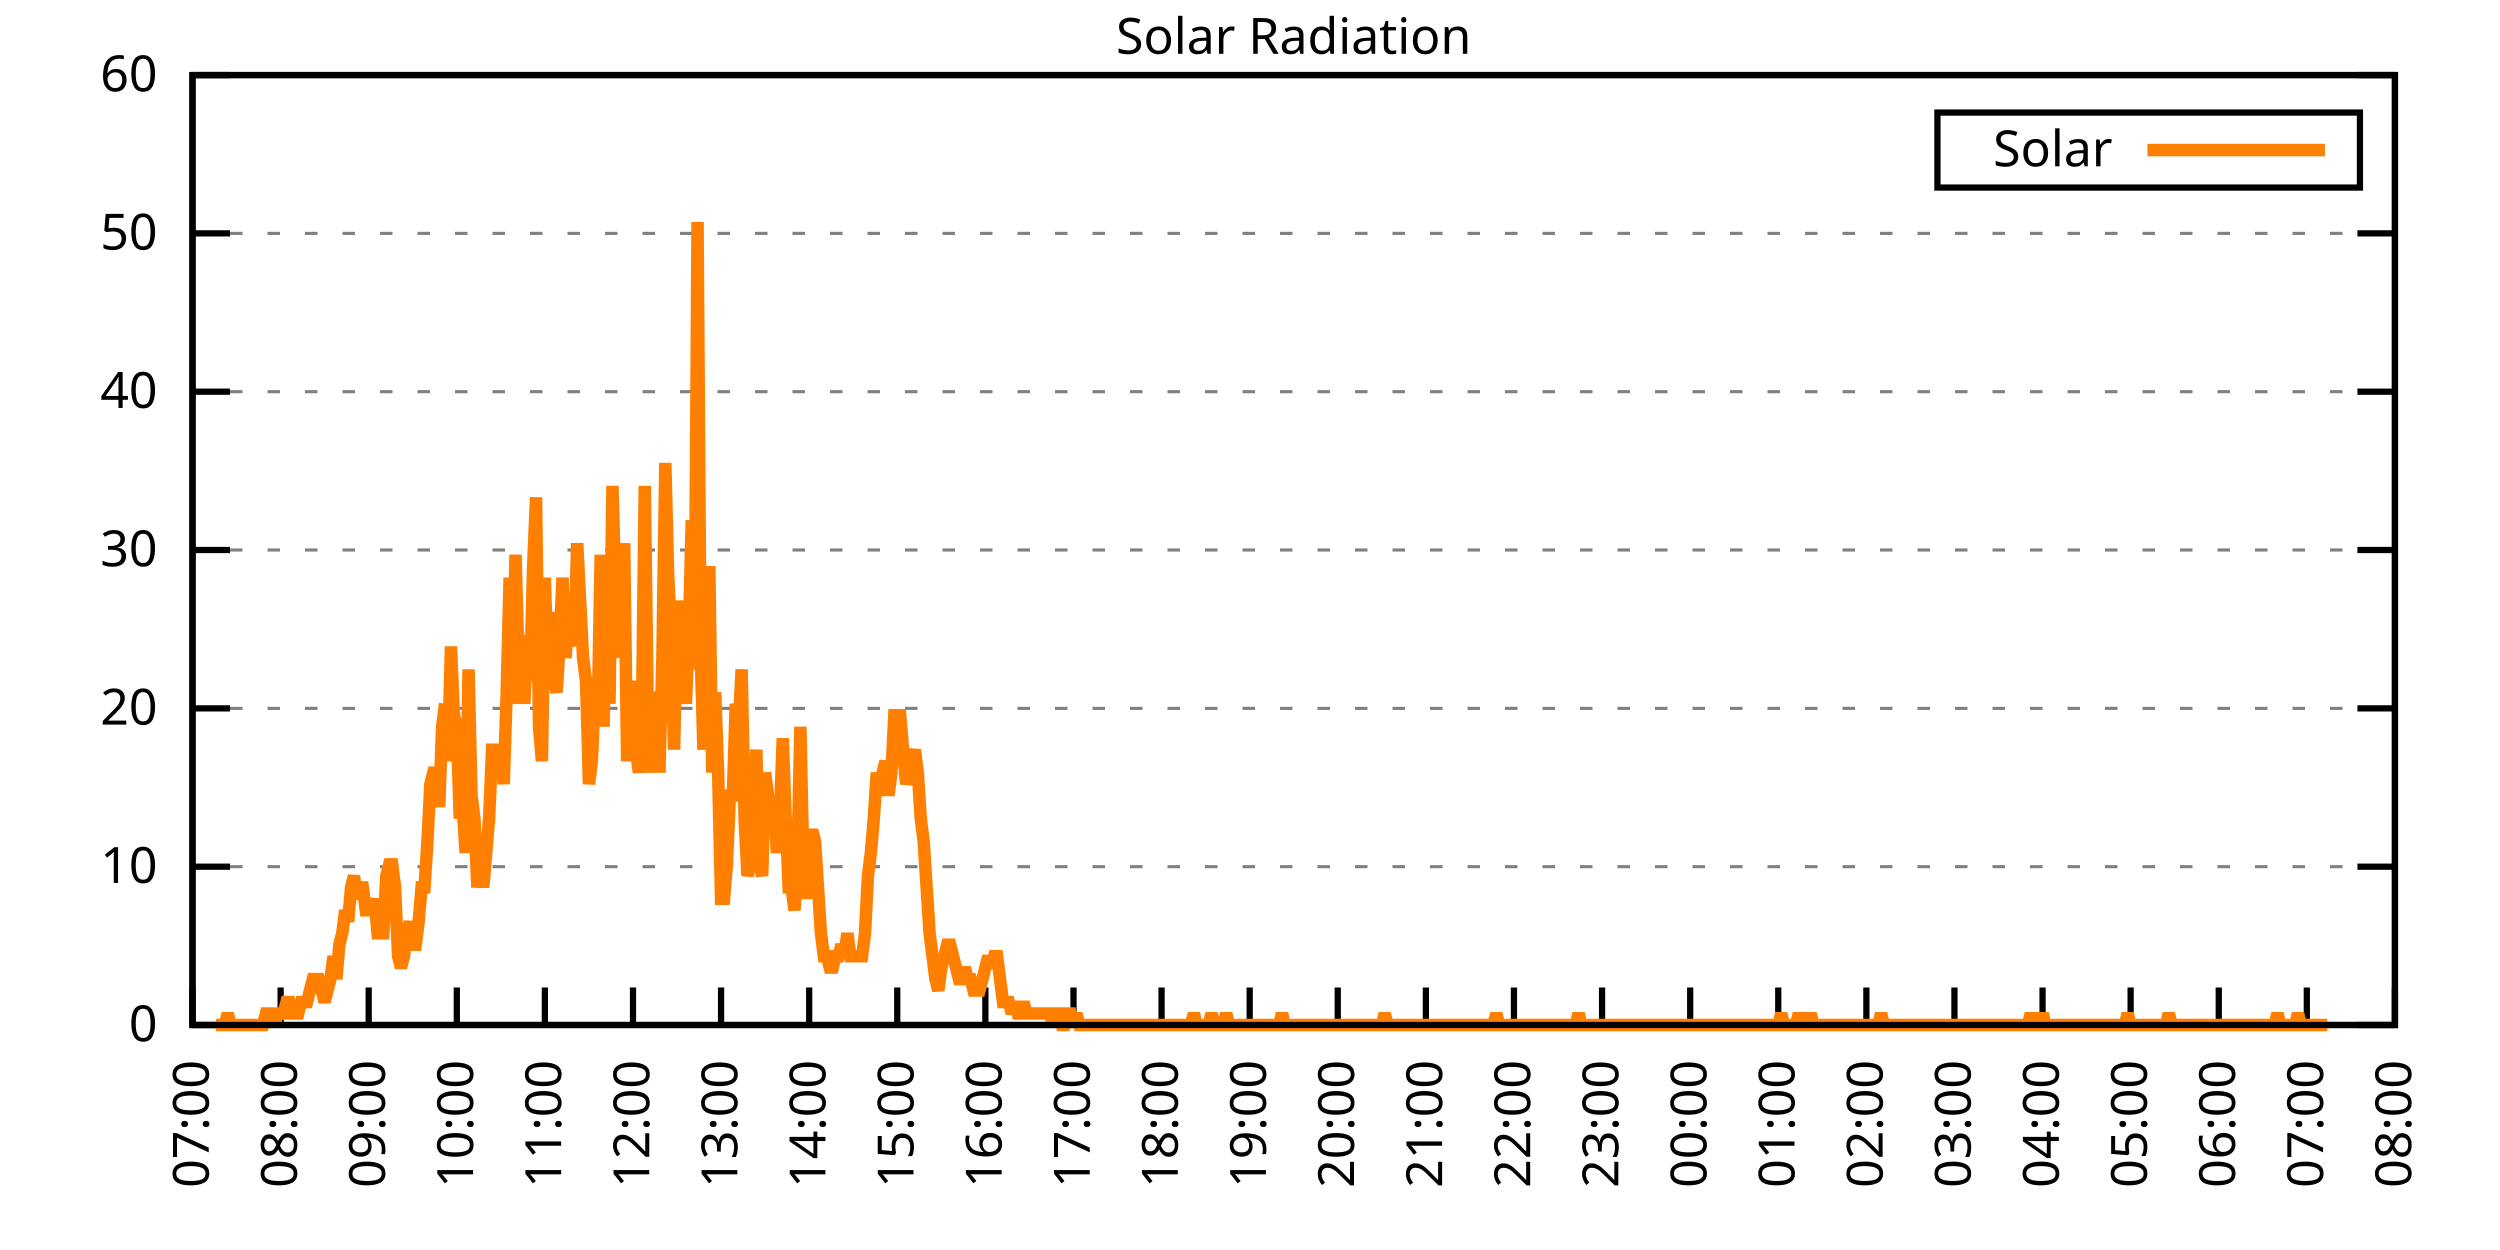
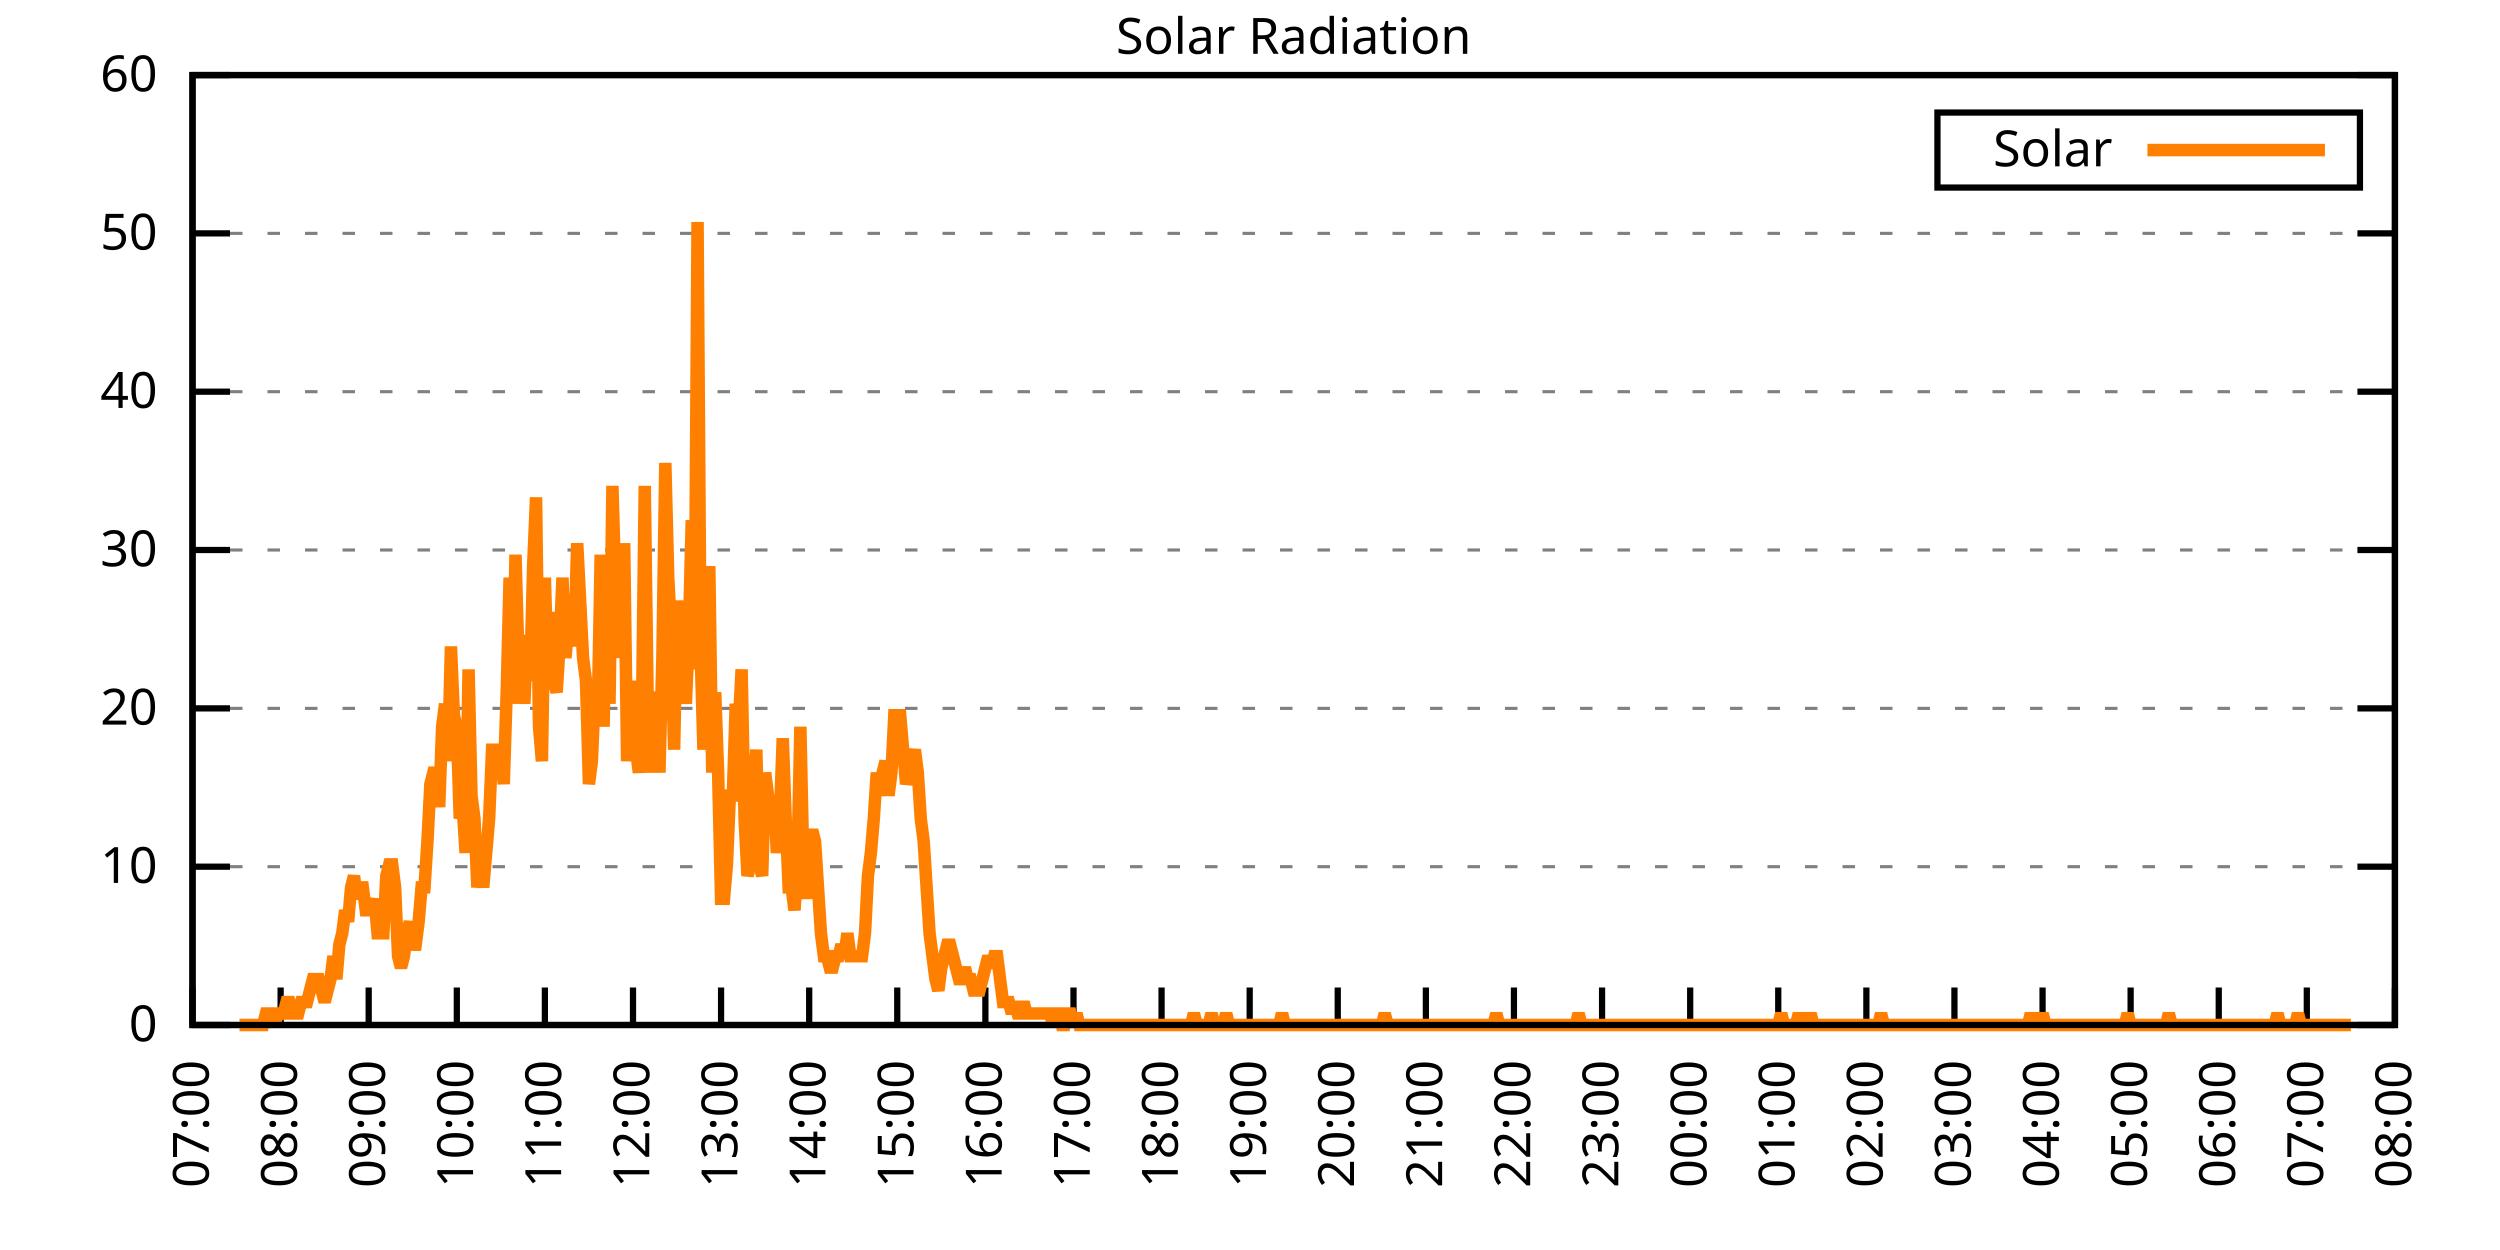
<svg xmlns="http://www.w3.org/2000/svg" xmlns:xlink="http://www.w3.org/1999/xlink" width="400" height="200" viewBox="0 0 400 200">
  <g id="gnuplot_canvas">
    <rect x="0" y="0" width="400" height="200" fill="none" />
    <defs>
      <circle id="gpDot" r="0.5" stroke-width="0.5" stroke="currentColor" />
      <path id="gpPt0" stroke-width="0.333" stroke="currentColor" d="M-1,0 h2 M0,-1 v2" />
      <path id="gpPt1" stroke-width="0.333" stroke="currentColor" d="M-1,-1 L1,1 M1,-1 L-1,1" />
      <path id="gpPt2" stroke-width="0.333" stroke="currentColor" d="M-1,0 L1,0 M0,-1 L0,1 M-1,-1 L1,1 M-1,1 L1,-1" />
      <rect id="gpPt3" stroke-width="0.333" stroke="currentColor" x="-1" y="-1" width="2" height="2" />
      <rect id="gpPt4" stroke-width="0.333" stroke="currentColor" fill="currentColor" x="-1" y="-1" width="2" height="2" />
      <circle id="gpPt5" stroke-width="0.333" stroke="currentColor" cx="0" cy="0" r="1" />
      <use xlink:href="#gpPt5" id="gpPt6" fill="currentColor" stroke="none" />
      <path id="gpPt7" stroke-width="0.333" stroke="currentColor" d="M0,-1.33 L-1.33,0.67 L1.33,0.67 z" />
      <use xlink:href="#gpPt7" id="gpPt8" fill="currentColor" stroke="none" />
      <use xlink:href="#gpPt7" id="gpPt9" stroke="currentColor" transform="rotate(180)" />
      <use xlink:href="#gpPt9" id="gpPt10" fill="currentColor" stroke="none" />
      <use xlink:href="#gpPt3" id="gpPt11" stroke="currentColor" transform="rotate(45)" />
      <use xlink:href="#gpPt11" id="gpPt12" fill="currentColor" stroke="none" />
      <path id="gpPt13" stroke-width="0.333" stroke="currentColor" d="M0,1.330 L1.265,0.411 L0.782,-1.067 L-0.782,-1.076 L-1.265,0.411 z" />
      <use xlink:href="#gpPt13" id="gpPt14" fill="currentColor" stroke="none" />
      <filter id="textbox" filterUnits="objectBoundingBox" x="0" y="0" height="1" width="1">
        <feFlood flood-color="white" flood-opacity="1" result="bgnd" />
        <feComposite in="SourceGraphic" in2="bgnd" operator="atop" />
      </filter>
      <filter id="greybox" filterUnits="objectBoundingBox" x="0" y="0" height="1" width="1">
        <feFlood flood-color="lightgrey" flood-opacity="1" result="grey" />
        <feComposite in="SourceGraphic" in2="grey" operator="atop" />
      </filter>
    </defs>
    <g fill="none" color="white" stroke="currentColor" stroke-width="1.00" stroke-linecap="butt" stroke-linejoin="miter">
</g>
    <g fill="none" color="black" stroke="currentColor" stroke-width="1.00" stroke-linecap="butt" stroke-linejoin="miter">
      <g stroke="none" shape-rendering="crispEdges">
        <polygon fill="rgb(255, 255, 255)" points="30.80,164.00 383.18,164.00 383.18,12.02 30.80,12.02 " />
      </g>
    </g>
    <g fill="none" color="black" stroke="currentColor" stroke-width="1.00" stroke-linecap="butt" stroke-linejoin="miter">
</g>
    <g fill="none" color="black" stroke="black" stroke-width="0.50" stroke-linecap="butt" stroke-linejoin="miter">
</g>
    <g fill="none" color="gray" stroke="currentColor" stroke-width="0.50" stroke-linecap="butt" stroke-linejoin="miter">
      <path stroke="gray" stroke-dasharray="2,4" class="gridline" d="M30.80,164.00 L383.19,164.00  " />
    </g>
    <g fill="none" color="gray" stroke="gray" stroke-width="1.00" stroke-linecap="butt" stroke-linejoin="miter">
</g>
    <g fill="none" color="black" stroke="currentColor" stroke-width="1.00" stroke-linecap="butt" stroke-linejoin="miter">
      <path stroke="black" d="M30.80,164.00 L36.80,164.00 M383.19,164.00 L377.19,164.00  " />
      <g transform="translate(25.20,166.60)" stroke="none" fill="black" font-family="Sans" font-size="8.00" text-anchor="end">
        <text>
          <tspan font-family="Sans"> 0</tspan>
        </text>
      </g>
    </g>
    <g fill="none" color="black" stroke="currentColor" stroke-width="1.00" stroke-linecap="butt" stroke-linejoin="miter">
</g>
    <g fill="none" color="black" stroke="black" stroke-width="0.50" stroke-linecap="butt" stroke-linejoin="miter">
</g>
    <g fill="none" color="gray" stroke="currentColor" stroke-width="0.50" stroke-linecap="butt" stroke-linejoin="miter">
      <path stroke="gray" stroke-dasharray="2,4" class="gridline" d="M30.80,138.67 L383.19,138.67  " />
    </g>
    <g fill="none" color="gray" stroke="gray" stroke-width="1.00" stroke-linecap="butt" stroke-linejoin="miter">
</g>
    <g fill="none" color="black" stroke="currentColor" stroke-width="1.00" stroke-linecap="butt" stroke-linejoin="miter">
      <path stroke="black" d="M30.80,138.67 L36.80,138.67 M383.19,138.67 L377.19,138.67  " />
      <g transform="translate(25.20,141.27)" stroke="none" fill="black" font-family="Sans" font-size="8.00" text-anchor="end">
        <text>
          <tspan font-family="Sans"> 10</tspan>
        </text>
      </g>
    </g>
    <g fill="none" color="black" stroke="currentColor" stroke-width="1.00" stroke-linecap="butt" stroke-linejoin="miter">
</g>
    <g fill="none" color="black" stroke="black" stroke-width="0.50" stroke-linecap="butt" stroke-linejoin="miter">
</g>
    <g fill="none" color="gray" stroke="currentColor" stroke-width="0.50" stroke-linecap="butt" stroke-linejoin="miter">
      <path stroke="gray" stroke-dasharray="2,4" class="gridline" d="M30.80,113.34 L383.19,113.34  " />
    </g>
    <g fill="none" color="gray" stroke="gray" stroke-width="1.00" stroke-linecap="butt" stroke-linejoin="miter">
</g>
    <g fill="none" color="black" stroke="currentColor" stroke-width="1.00" stroke-linecap="butt" stroke-linejoin="miter">
      <path stroke="black" d="M30.80,113.34 L36.80,113.34 M383.19,113.34 L377.19,113.34  " />
      <g transform="translate(25.20,115.94)" stroke="none" fill="black" font-family="Sans" font-size="8.00" text-anchor="end">
        <text>
          <tspan font-family="Sans"> 20</tspan>
        </text>
      </g>
    </g>
    <g fill="none" color="black" stroke="currentColor" stroke-width="1.00" stroke-linecap="butt" stroke-linejoin="miter">
</g>
    <g fill="none" color="black" stroke="black" stroke-width="0.50" stroke-linecap="butt" stroke-linejoin="miter">
</g>
    <g fill="none" color="gray" stroke="currentColor" stroke-width="0.50" stroke-linecap="butt" stroke-linejoin="miter">
      <path stroke="gray" stroke-dasharray="2,4" class="gridline" d="M30.80,88.00 L383.19,88.00  " />
    </g>
    <g fill="none" color="gray" stroke="gray" stroke-width="1.00" stroke-linecap="butt" stroke-linejoin="miter">
</g>
    <g fill="none" color="black" stroke="currentColor" stroke-width="1.00" stroke-linecap="butt" stroke-linejoin="miter">
      <path stroke="black" d="M30.80,88.00 L36.80,88.00 M383.19,88.00 L377.19,88.00  " />
      <g transform="translate(25.20,90.60)" stroke="none" fill="black" font-family="Sans" font-size="8.00" text-anchor="end">
        <text>
          <tspan font-family="Sans"> 30</tspan>
        </text>
      </g>
    </g>
    <g fill="none" color="black" stroke="currentColor" stroke-width="1.00" stroke-linecap="butt" stroke-linejoin="miter">
</g>
    <g fill="none" color="black" stroke="black" stroke-width="0.50" stroke-linecap="butt" stroke-linejoin="miter">
</g>
    <g fill="none" color="gray" stroke="currentColor" stroke-width="0.50" stroke-linecap="butt" stroke-linejoin="miter">
      <path stroke="gray" stroke-dasharray="2,4" class="gridline" d="M30.80,62.67 L383.19,62.67  " />
    </g>
    <g fill="none" color="gray" stroke="gray" stroke-width="1.00" stroke-linecap="butt" stroke-linejoin="miter">
</g>
    <g fill="none" color="black" stroke="currentColor" stroke-width="1.00" stroke-linecap="butt" stroke-linejoin="miter">
      <path stroke="black" d="M30.80,62.67 L36.80,62.67 M383.19,62.67 L377.19,62.67  " />
      <g transform="translate(25.20,65.27)" stroke="none" fill="black" font-family="Sans" font-size="8.00" text-anchor="end">
        <text>
          <tspan font-family="Sans"> 40</tspan>
        </text>
      </g>
    </g>
    <g fill="none" color="black" stroke="currentColor" stroke-width="1.00" stroke-linecap="butt" stroke-linejoin="miter">
</g>
    <g fill="none" color="black" stroke="black" stroke-width="0.50" stroke-linecap="butt" stroke-linejoin="miter">
</g>
    <g fill="none" color="gray" stroke="currentColor" stroke-width="0.50" stroke-linecap="butt" stroke-linejoin="miter">
      <path stroke="gray" stroke-dasharray="2,4" class="gridline" d="M30.80,37.34 L383.19,37.34  " />
    </g>
    <g fill="none" color="gray" stroke="gray" stroke-width="1.00" stroke-linecap="butt" stroke-linejoin="miter">
</g>
    <g fill="none" color="black" stroke="currentColor" stroke-width="1.00" stroke-linecap="butt" stroke-linejoin="miter">
      <path stroke="black" d="M30.80,37.34 L36.80,37.34 M383.19,37.34 L377.19,37.34  " />
      <g transform="translate(25.20,39.94)" stroke="none" fill="black" font-family="Sans" font-size="8.00" text-anchor="end">
        <text>
          <tspan font-family="Sans"> 50</tspan>
        </text>
      </g>
    </g>
    <g fill="none" color="black" stroke="currentColor" stroke-width="1.00" stroke-linecap="butt" stroke-linejoin="miter">
</g>
    <g fill="none" color="black" stroke="black" stroke-width="0.50" stroke-linecap="butt" stroke-linejoin="miter">
</g>
    <g fill="none" color="gray" stroke="currentColor" stroke-width="0.50" stroke-linecap="butt" stroke-linejoin="miter">
      <path stroke="gray" stroke-dasharray="2,4" class="gridline" d="M30.80,12.01 L383.19,12.01  " />
    </g>
    <g fill="none" color="gray" stroke="gray" stroke-width="1.00" stroke-linecap="butt" stroke-linejoin="miter">
</g>
    <g fill="none" color="black" stroke="currentColor" stroke-width="1.00" stroke-linecap="butt" stroke-linejoin="miter">
      <path stroke="black" d="M30.80,12.01 L36.80,12.01 M383.19,12.01 L377.19,12.01  " />
      <g transform="translate(25.20,14.61)" stroke="none" fill="black" font-family="Sans" font-size="8.00" text-anchor="end">
        <text>
          <tspan font-family="Sans"> 60</tspan>
        </text>
      </g>
    </g>
    <g fill="none" color="black" stroke="currentColor" stroke-width="1.00" stroke-linecap="butt" stroke-linejoin="miter">
      <path stroke="black" d="M30.80,164.00 L30.80,158.00  " />
      <g transform="translate(33.40,169.60) rotate(270.00)" stroke="none" fill="black" font-family="Sans" font-size="8.00" text-anchor="end">
        <text>
          <tspan font-family="Sans">07:00</tspan>
        </text>
      </g>
    </g>
    <g fill="none" color="black" stroke="currentColor" stroke-width="1.00" stroke-linecap="butt" stroke-linejoin="miter">
      <path stroke="black" d="M44.90,164.00 L44.90,158.00  " />
      <g transform="translate(47.50,169.60) rotate(270.00)" stroke="none" fill="black" font-family="Sans" font-size="8.00" text-anchor="end">
        <text>
          <tspan font-family="Sans">08:00</tspan>
        </text>
      </g>
    </g>
    <g fill="none" color="black" stroke="currentColor" stroke-width="1.00" stroke-linecap="butt" stroke-linejoin="miter">
      <path stroke="black" d="M58.99,164.00 L58.99,158.00  " />
      <g transform="translate(61.59,169.60) rotate(270.00)" stroke="none" fill="black" font-family="Sans" font-size="8.00" text-anchor="end">
        <text>
          <tspan font-family="Sans">09:00</tspan>
        </text>
      </g>
    </g>
    <g fill="none" color="black" stroke="currentColor" stroke-width="1.00" stroke-linecap="butt" stroke-linejoin="miter">
      <path stroke="black" d="M73.09,164.00 L73.09,158.00  " />
      <g transform="translate(75.69,169.60) rotate(270.00)" stroke="none" fill="black" font-family="Sans" font-size="8.00" text-anchor="end">
        <text>
          <tspan font-family="Sans">10:00</tspan>
        </text>
      </g>
    </g>
    <g fill="none" color="black" stroke="currentColor" stroke-width="1.00" stroke-linecap="butt" stroke-linejoin="miter">
      <path stroke="black" d="M87.18,164.00 L87.18,158.00  " />
      <g transform="translate(89.78,169.60) rotate(270.00)" stroke="none" fill="black" font-family="Sans" font-size="8.00" text-anchor="end">
        <text>
          <tspan font-family="Sans">11:00</tspan>
        </text>
      </g>
    </g>
    <g fill="none" color="black" stroke="currentColor" stroke-width="1.00" stroke-linecap="butt" stroke-linejoin="miter">
      <path stroke="black" d="M101.28,164.00 L101.28,158.00  " />
      <g transform="translate(103.88,169.60) rotate(270.00)" stroke="none" fill="black" font-family="Sans" font-size="8.00" text-anchor="end">
        <text>
          <tspan font-family="Sans">12:00</tspan>
        </text>
      </g>
    </g>
    <g fill="none" color="black" stroke="currentColor" stroke-width="1.00" stroke-linecap="butt" stroke-linejoin="miter">
      <path stroke="black" d="M115.37,164.00 L115.37,158.00  " />
      <g transform="translate(117.97,169.60) rotate(270.00)" stroke="none" fill="black" font-family="Sans" font-size="8.00" text-anchor="end">
        <text>
          <tspan font-family="Sans">13:00</tspan>
        </text>
      </g>
    </g>
    <g fill="none" color="black" stroke="currentColor" stroke-width="1.00" stroke-linecap="butt" stroke-linejoin="miter">
      <path stroke="black" d="M129.47,164.00 L129.47,158.00  " />
      <g transform="translate(132.07,169.60) rotate(270.00)" stroke="none" fill="black" font-family="Sans" font-size="8.00" text-anchor="end">
        <text>
          <tspan font-family="Sans">14:00</tspan>
        </text>
      </g>
    </g>
    <g fill="none" color="black" stroke="currentColor" stroke-width="1.00" stroke-linecap="butt" stroke-linejoin="miter">
      <path stroke="black" d="M143.56,164.00 L143.56,158.00  " />
      <g transform="translate(146.16,169.60) rotate(270.00)" stroke="none" fill="black" font-family="Sans" font-size="8.00" text-anchor="end">
        <text>
          <tspan font-family="Sans">15:00</tspan>
        </text>
      </g>
    </g>
    <g fill="none" color="black" stroke="currentColor" stroke-width="1.00" stroke-linecap="butt" stroke-linejoin="miter">
      <path stroke="black" d="M157.66,164.00 L157.66,158.00  " />
      <g transform="translate(160.26,169.60) rotate(270.00)" stroke="none" fill="black" font-family="Sans" font-size="8.00" text-anchor="end">
        <text>
          <tspan font-family="Sans">16:00</tspan>
        </text>
      </g>
    </g>
    <g fill="none" color="black" stroke="currentColor" stroke-width="1.00" stroke-linecap="butt" stroke-linejoin="miter">
      <path stroke="black" d="M171.76,164.00 L171.76,158.00  " />
      <g transform="translate(174.36,169.60) rotate(270.00)" stroke="none" fill="black" font-family="Sans" font-size="8.00" text-anchor="end">
        <text>
          <tspan font-family="Sans">17:00</tspan>
        </text>
      </g>
    </g>
    <g fill="none" color="black" stroke="currentColor" stroke-width="1.00" stroke-linecap="butt" stroke-linejoin="miter">
      <path stroke="black" d="M185.85,164.00 L185.85,158.00  " />
      <g transform="translate(188.45,169.60) rotate(270.00)" stroke="none" fill="black" font-family="Sans" font-size="8.00" text-anchor="end">
        <text>
          <tspan font-family="Sans">18:00</tspan>
        </text>
      </g>
    </g>
    <g fill="none" color="black" stroke="currentColor" stroke-width="1.00" stroke-linecap="butt" stroke-linejoin="miter">
      <path stroke="black" d="M199.95,164.00 L199.95,158.00  " />
      <g transform="translate(202.55,169.60) rotate(270.00)" stroke="none" fill="black" font-family="Sans" font-size="8.00" text-anchor="end">
        <text>
          <tspan font-family="Sans">19:00</tspan>
        </text>
      </g>
    </g>
    <g fill="none" color="black" stroke="currentColor" stroke-width="1.00" stroke-linecap="butt" stroke-linejoin="miter">
      <path stroke="black" d="M214.04,164.00 L214.04,158.00  " />
      <g transform="translate(216.64,169.60) rotate(270.00)" stroke="none" fill="black" font-family="Sans" font-size="8.00" text-anchor="end">
        <text>
          <tspan font-family="Sans">20:00</tspan>
        </text>
      </g>
    </g>
    <g fill="none" color="black" stroke="currentColor" stroke-width="1.00" stroke-linecap="butt" stroke-linejoin="miter">
      <path stroke="black" d="M228.14,164.00 L228.14,158.00  " />
      <g transform="translate(230.74,169.60) rotate(270.00)" stroke="none" fill="black" font-family="Sans" font-size="8.00" text-anchor="end">
        <text>
          <tspan font-family="Sans">21:00</tspan>
        </text>
      </g>
    </g>
    <g fill="none" color="black" stroke="currentColor" stroke-width="1.00" stroke-linecap="butt" stroke-linejoin="miter">
      <path stroke="black" d="M242.23,164.00 L242.23,158.00  " />
      <g transform="translate(244.83,169.60) rotate(270.00)" stroke="none" fill="black" font-family="Sans" font-size="8.00" text-anchor="end">
        <text>
          <tspan font-family="Sans">22:00</tspan>
        </text>
      </g>
    </g>
    <g fill="none" color="black" stroke="currentColor" stroke-width="1.00" stroke-linecap="butt" stroke-linejoin="miter">
      <path stroke="black" d="M256.33,164.00 L256.33,158.00  " />
      <g transform="translate(258.93,169.60) rotate(270.00)" stroke="none" fill="black" font-family="Sans" font-size="8.00" text-anchor="end">
        <text>
          <tspan font-family="Sans">23:00</tspan>
        </text>
      </g>
    </g>
    <g fill="none" color="black" stroke="currentColor" stroke-width="1.00" stroke-linecap="butt" stroke-linejoin="miter">
      <path stroke="black" d="M270.43,164.00 L270.43,158.00  " />
      <g transform="translate(273.03,169.60) rotate(270.00)" stroke="none" fill="black" font-family="Sans" font-size="8.00" text-anchor="end">
        <text>
          <tspan font-family="Sans">00:00</tspan>
        </text>
      </g>
    </g>
    <g fill="none" color="black" stroke="currentColor" stroke-width="1.00" stroke-linecap="butt" stroke-linejoin="miter">
      <path stroke="black" d="M284.52,164.00 L284.52,158.00  " />
      <g transform="translate(287.12,169.60) rotate(270.00)" stroke="none" fill="black" font-family="Sans" font-size="8.00" text-anchor="end">
        <text>
          <tspan font-family="Sans">01:00</tspan>
        </text>
      </g>
    </g>
    <g fill="none" color="black" stroke="currentColor" stroke-width="1.00" stroke-linecap="butt" stroke-linejoin="miter">
      <path stroke="black" d="M298.62,164.00 L298.62,158.00  " />
      <g transform="translate(301.22,169.60) rotate(270.00)" stroke="none" fill="black" font-family="Sans" font-size="8.00" text-anchor="end">
        <text>
          <tspan font-family="Sans">02:00</tspan>
        </text>
      </g>
    </g>
    <g fill="none" color="black" stroke="currentColor" stroke-width="1.00" stroke-linecap="butt" stroke-linejoin="miter">
      <path stroke="black" d="M312.71,164.00 L312.71,158.00  " />
      <g transform="translate(315.31,169.60) rotate(270.00)" stroke="none" fill="black" font-family="Sans" font-size="8.00" text-anchor="end">
        <text>
          <tspan font-family="Sans">03:00</tspan>
        </text>
      </g>
    </g>
    <g fill="none" color="black" stroke="currentColor" stroke-width="1.00" stroke-linecap="butt" stroke-linejoin="miter">
      <path stroke="black" d="M326.81,164.00 L326.81,158.00  " />
      <g transform="translate(329.41,169.60) rotate(270.00)" stroke="none" fill="black" font-family="Sans" font-size="8.00" text-anchor="end">
        <text>
          <tspan font-family="Sans">04:00</tspan>
        </text>
      </g>
    </g>
    <g fill="none" color="black" stroke="currentColor" stroke-width="1.00" stroke-linecap="butt" stroke-linejoin="miter">
      <path stroke="black" d="M340.90,164.00 L340.90,158.00  " />
      <g transform="translate(343.50,169.60) rotate(270.00)" stroke="none" fill="black" font-family="Sans" font-size="8.00" text-anchor="end">
        <text>
          <tspan font-family="Sans">05:00</tspan>
        </text>
      </g>
    </g>
    <g fill="none" color="black" stroke="currentColor" stroke-width="1.00" stroke-linecap="butt" stroke-linejoin="miter">
      <path stroke="black" d="M355.00,164.00 L355.00,158.00  " />
      <g transform="translate(357.60,169.60) rotate(270.00)" stroke="none" fill="black" font-family="Sans" font-size="8.00" text-anchor="end">
        <text>
          <tspan font-family="Sans">06:00</tspan>
        </text>
      </g>
    </g>
    <g fill="none" color="black" stroke="currentColor" stroke-width="1.00" stroke-linecap="butt" stroke-linejoin="miter">
      <path stroke="black" d="M369.09,164.00 L369.09,158.00  " />
      <g transform="translate(371.69,169.60) rotate(270.00)" stroke="none" fill="black" font-family="Sans" font-size="8.00" text-anchor="end">
        <text>
          <tspan font-family="Sans">07:00</tspan>
        </text>
      </g>
    </g>
    <g fill="none" color="black" stroke="currentColor" stroke-width="1.00" stroke-linecap="butt" stroke-linejoin="miter">
      <path stroke="black" d="M383.19,164.00 L383.19,158.00  " />
      <g transform="translate(385.79,169.60) rotate(270.00)" stroke="none" fill="black" font-family="Sans" font-size="8.00" text-anchor="end">
        <text>
          <tspan font-family="Sans">08:00</tspan>
        </text>
      </g>
    </g>
    <g fill="none" color="black" stroke="currentColor" stroke-width="1.00" stroke-linecap="butt" stroke-linejoin="miter">
</g>
    <g fill="none" color="black" stroke="currentColor" stroke-width="1.00" stroke-linecap="butt" stroke-linejoin="miter">
      <path stroke="black" d="M30.80,12.01 L30.80,164.00 L383.19,164.00 L383.19,12.01 L30.80,12.01 Z  " />
    </g>
    <g fill="none" color="black" stroke="currentColor" stroke-width="1.00" stroke-linecap="butt" stroke-linejoin="miter">
</g>
    <g fill="none" color="black" stroke="currentColor" stroke-width="1.00" stroke-linecap="butt" stroke-linejoin="miter">
      <path stroke="black" d="M309.99,30.01 L309.99,18.01 L377.59,18.01 L377.59,30.01 L309.99,30.01 Z  " />
    </g>
    <g id="Solar_Radiation_plot_1">
      <g fill="none" color="white" stroke="black" stroke-width="2.00" stroke-linecap="butt" stroke-linejoin="miter">
</g>
      <g fill="none" color="black" stroke="currentColor" stroke-width="2.00" stroke-linecap="butt" stroke-linejoin="miter">
        <g transform="translate(337.99,26.61)" stroke="none" fill="black" font-family="Sans" font-size="8.00" text-anchor="end">
          <text>
            <tspan font-family="Sans">Solar</tspan>
          </text>
        </g>
      </g>
      <g fill="none" color="black" stroke="currentColor" stroke-width="2.00" stroke-linecap="butt" stroke-linejoin="miter">
-         <path stroke="rgb(255, 127,   0)" d="M343.59,24.01 L371.99,24.01 M34.56,164.00 L35.03,164.00 L35.50,164.00 L35.97,164.00 L36.44,162.16 L36.91,164.00   L37.38,164.00 L37.85,164.00 L38.32,164.00 L38.79,164.00 L39.26,164.00 L39.73,164.00 L40.20,164.00 L40.67,164.00   L41.14,164.00 L41.61,164.00 L42.08,164.00 L42.55,162.16 L43.02,162.16 L43.49,162.16 L43.96,164.00 L44.43,162.16   L44.90,162.16 L45.37,162.16 L45.84,160.33 L46.31,160.33 L46.78,162.16 L47.24,162.16 L47.71,162.16 L48.18,160.33   L48.65,160.33 L49.12,160.33 L49.59,158.49 L50.06,156.66 L50.53,156.66 L51.00,156.66 L51.47,158.49 L51.94,160.33   L52.41,158.49 L52.88,156.66 L53.35,152.99 L53.82,156.66 L54.29,151.15 L54.76,149.32 L55.23,145.65 L55.70,147.48   L56.17,141.98 L56.64,140.14 L57.11,143.81 L57.58,141.98 L58.05,141.98 L58.52,145.65 L58.99,145.65 L59.46,145.65   L59.93,143.81 L60.40,149.32 L60.87,149.32 L61.34,149.32 L61.81,140.14 L62.28,138.30 L62.75,138.30 L63.22,141.98   L63.69,152.99 L64.16,154.82 L64.63,152.99 L65.10,149.32 L65.57,147.48 L66.04,151.15 L66.51,151.15 L66.98,147.48   L67.45,141.98 L67.92,141.98 L68.39,134.63 L68.86,125.46 L69.33,123.62 L69.80,123.62 L70.27,129.13 L70.74,116.28   L71.21,112.61 L71.68,121.79 L72.15,103.43 L72.62,114.44 L73.09,116.28 L73.56,130.96 L74.03,129.13 L74.50,136.47   L74.97,107.10 L75.44,127.29 L75.91,130.96 L76.38,141.98 L76.85,138.30 L77.32,141.98 L77.79,136.47 L78.26,130.96   L78.73,119.95 L79.19,119.95 L79.66,121.79 L80.13,119.95 L80.60,125.46 L81.07,110.77 L81.54,92.42 L82.01,112.61   L82.48,88.75 L82.95,105.27 L83.42,101.60 L83.89,112.61 L84.36,101.60 L84.83,108.94 L85.30,90.59 L85.77,79.57   L86.24,116.28 L86.71,121.79 L87.18,92.42 L87.65,108.94 L88.12,97.93 L88.59,108.94 L89.06,110.77 L89.53,103.43   L90.00,92.42 L90.47,105.27 L90.94,99.76 L91.41,97.93 L91.88,103.43 L92.35,86.91 L92.82,96.09 L93.29,105.27   L93.76,108.94 L94.23,125.46 L94.70,121.79 L95.17,110.77 L95.64,114.44 L96.11,88.75 L96.58,116.28 L97.05,88.75   L97.52,112.61 L97.99,77.74 L98.46,94.26 L98.93,88.75 L99.40,105.27 L99.87,86.91 L100.34,121.79 L100.81,114.44   L101.28,108.94 L101.75,119.95 L102.22,123.62 L102.69,116.28 L103.16,77.74 L103.63,112.61 L104.10,123.62 L104.57,110.77   L105.04,112.61 L105.51,123.62 L105.98,105.27 L106.45,74.07 L106.92,92.42 L107.39,101.60 L107.86,119.95 L108.33,96.09   L108.80,105.27 L109.27,103.43 L109.74,112.61 L110.21,101.60 L110.68,83.24 L111.14,107.10 L111.61,35.52 L112.08,103.43   L112.55,119.95 L113.02,99.76 L113.49,90.59 L113.96,123.62 L114.43,110.77 L114.90,123.62 L115.37,143.81 L115.84,143.81   L116.31,138.30 L116.78,127.29 L117.25,127.29 L117.72,112.61 L118.19,116.28 L118.66,107.10 L119.13,130.96 L119.60,140.14   L120.07,138.30 L120.54,127.29 L121.01,119.95 L121.48,138.30 L121.95,140.14 L122.42,123.62 L122.89,127.29 L123.36,130.96   L123.83,127.29 L124.30,136.47 L124.77,130.96 L125.24,118.12 L125.71,130.96 L126.18,141.98 L126.65,141.98 L127.12,145.65   L127.59,138.30 L128.06,116.28 L128.53,138.30 L129.00,143.81 L129.47,134.63 L129.94,132.80 L130.41,134.63 L130.88,141.98   L131.35,149.32 L131.82,152.99 L132.29,152.99 L132.76,154.82 L133.23,154.82 L133.70,152.99 L134.17,152.99 L134.64,151.15   L135.11,152.99 L135.58,149.32 L136.05,152.99 L136.52,152.99 L136.99,152.99 L137.46,152.99 L137.93,152.99 L138.40,149.32   L138.87,140.14 L139.34,136.47 L139.81,130.96 L140.28,123.62 L140.75,127.29 L141.22,123.62 L141.69,121.79 L142.16,127.29   L142.63,123.62 L143.09,114.44 L143.56,114.44 L144.03,114.44 L144.50,119.95 L144.97,125.46 L145.44,123.62 L145.91,121.79   L146.38,119.95 L146.85,123.62 L147.32,130.96 L147.79,134.63 L148.26,141.98 L148.73,149.32 L149.20,152.99 L149.67,156.66   L150.14,158.49 L150.61,154.82 L151.08,152.99 L151.55,151.15 L152.02,151.15 L152.49,152.99 L152.96,154.82 L153.43,156.66   L153.90,156.66 L154.37,154.82 L154.84,156.66 L155.31,156.66 L155.78,158.49 L156.25,158.49 L156.72,158.49 L157.19,156.66   L157.66,154.82 L158.13,152.99 L158.60,154.82 L159.07,152.99 L159.54,152.99 L160.01,156.66 L160.48,160.33 L160.95,160.33   L161.42,160.33 L161.89,162.16 L162.36,160.33 L162.83,162.16 L163.30,162.16 L163.77,160.33 L164.24,162.16 L164.71,162.16   L165.18,162.16 L165.65,162.16 L166.12,162.16 L166.59,162.16 L167.06,162.16 L167.53,162.16 L168.00,162.16 L168.47,164.00   L168.94,162.16 L169.41,162.16 L169.88,164.00 L170.35,164.00 L170.82,162.16 L171.29,162.16 L171.76,164.00 L172.23,162.16   L172.70,164.00 L173.17,164.00 L173.64,164.00 L174.11,164.00 L174.58,164.00 L175.04,164.00 L175.51,164.00 L175.98,164.00   L176.45,164.00 L176.92,164.00 L177.39,164.00 L177.86,164.00 L178.33,164.00 L178.80,164.00 L179.27,164.00 L179.74,164.00   L180.21,164.00 L180.68,164.00 L181.15,164.00 L181.62,164.00 L182.09,164.00 L182.56,164.00 L183.03,164.00 L183.50,164.00   L183.97,164.00 L184.44,164.00 L184.91,164.00 L185.38,164.00 L185.85,164.00 L186.32,164.00 L186.79,164.00 L187.26,164.00   L187.73,164.00 L188.20,164.00 L188.67,164.00 L189.14,164.00 L189.61,164.00 L190.08,164.00 L190.55,164.00 L191.02,162.16   L191.49,164.00 L191.96,164.00 L192.43,164.00 L192.90,164.00 L193.37,164.00 L193.84,162.16 L194.31,164.00 L194.78,164.00   L195.25,164.00 L195.72,164.00 L196.19,162.16 L196.66,164.00 L197.13,164.00 L197.60,164.00 L198.07,164.00 L198.54,164.00   L199.01,164.00 L199.48,164.00 L199.95,164.00 L200.42,164.00 L200.89,164.00 L201.36,164.00 L201.83,164.00 L202.30,164.00   L202.77,164.00 L203.24,164.00 L203.71,164.00 L204.18,164.00 L204.65,164.00 L205.12,162.16 L205.59,164.00 L206.06,164.00   L206.53,164.00 L207.00,164.00 L207.46,164.00 L207.93,164.00 L208.40,164.00 L208.87,164.00 L209.34,164.00 L209.81,164.00   L210.28,164.00 L210.75,164.00 L211.22,164.00 L211.69,164.00 L212.16,164.00 L212.63,164.00 L213.10,164.00 L213.57,164.00   L214.04,164.00 L214.51,164.00 L214.98,164.00 L215.45,164.00 L215.92,164.00 L216.39,164.00 L216.86,164.00 L217.33,164.00   L217.80,164.00 L218.27,164.00 L218.74,164.00 L219.21,164.00 L219.68,164.00 L220.15,164.00 L220.62,164.00 L221.09,164.00   L221.56,162.16 L222.03,164.00 L222.50,164.00 L222.97,164.00 L223.44,164.00 L223.91,164.00 L224.38,164.00 L224.85,164.00   L225.32,164.00 L225.79,164.00 L226.26,164.00 L226.73,164.00 L227.20,164.00 L227.67,164.00 L228.14,164.00 L228.61,164.00   L229.08,164.00 L229.55,164.00 L230.02,164.00 L230.49,164.00 L230.96,164.00 L231.43,164.00 L231.90,164.00 L232.37,164.00   L232.84,164.00 L233.31,164.00 L233.78,164.00 L234.25,164.00 L234.72,164.00 L235.19,164.00 L235.66,164.00 L236.13,164.00   L236.60,164.00 L237.07,164.00 L237.54,164.00 L238.01,164.00 L238.48,164.00 L238.95,164.00 L239.41,162.16 L239.88,164.00   L240.35,164.00 L240.82,164.00 L241.29,164.00 L241.76,164.00 L242.23,164.00 L242.70,164.00 L243.17,164.00 L243.64,164.00   L244.11,164.00 L244.58,164.00 L245.05,164.00 L245.52,164.00 L245.99,164.00 L246.46,164.00 L246.93,164.00 L247.40,164.00   L247.87,164.00 L248.34,164.00 L248.81,164.00 L249.28,164.00 L249.75,164.00 L250.22,164.00 L250.69,164.00 L251.16,164.00   L251.63,164.00 L252.10,164.00 L252.57,162.16 L253.04,164.00 L253.51,164.00 L253.98,164.00 L254.45,164.00 L254.92,164.00   L255.39,164.00 L255.86,164.00 L256.33,164.00 L256.80,164.00 L257.27,164.00 L257.74,164.00 L258.21,164.00 L258.68,164.00   L259.15,164.00 L259.62,164.00 L260.09,164.00 L260.56,164.00 L261.03,164.00 L261.50,164.00 L261.97,164.00 L262.44,164.00   L262.91,164.00 L263.38,164.00 L263.85,164.00 L264.32,164.00 L264.79,164.00 L265.26,164.00 L265.73,164.00 L266.20,164.00   L266.67,164.00 L267.14,164.00 L267.61,164.00 L268.08,164.00 L268.55,164.00 L269.02,164.00 L269.49,164.00 L269.96,164.00   L270.43,164.00 L270.90,164.00 L271.36,164.00 L271.83,164.00 L272.30,164.00 L272.77,164.00 L273.24,164.00 L273.71,164.00   L274.18,164.00 L274.65,164.00 L275.12,164.00 L275.59,164.00 L276.06,164.00 L276.53,164.00 L277.00,164.00 L277.47,164.00   L277.94,164.00 L278.41,164.00 L278.88,164.00 L279.35,164.00 L279.82,164.00 L280.29,164.00 L280.76,164.00 L281.23,164.00   L281.70,164.00 L282.17,164.00 L282.64,164.00 L283.11,164.00 L283.58,164.00 L284.05,164.00 L284.52,164.00 L284.99,162.16   L285.46,164.00 L285.93,164.00 L286.40,164.00 L286.87,164.00 L287.34,164.00 L287.81,162.16 L288.28,164.00 L288.75,164.00   L289.22,164.00 L289.69,162.16 L290.16,164.00 L290.63,164.00 L291.10,164.00 L291.57,164.00 L292.04,164.00 L292.51,164.00   L292.98,164.00 L293.45,164.00 L293.92,164.00 L294.39,164.00 L294.86,164.00 L295.33,164.00 L295.80,164.00 L296.27,164.00   L296.74,164.00 L297.21,164.00 L297.68,164.00 L298.15,164.00 L298.62,164.00 L299.09,164.00 L299.56,164.00 L300.03,164.00   L300.50,164.00 L300.97,162.16 L301.44,164.00 L301.91,164.00 L302.38,164.00 L302.85,164.00 L303.31,164.00 L303.78,164.00   L304.25,164.00 L304.72,164.00 L305.19,164.00 L305.66,164.00 L306.13,164.00 L306.60,164.00 L307.07,164.00 L307.54,164.00   L308.01,164.00 L308.48,164.00 L308.95,164.00 L309.42,164.00 L309.89,164.00 L310.36,164.00 L310.83,164.00 L311.30,164.00   L311.77,164.00 L312.24,164.00 L312.71,164.00 L313.18,164.00 L313.65,164.00 L314.12,164.00 L314.59,164.00 L315.06,164.00   L315.53,164.00 L316.00,164.00 L316.47,164.00 L316.94,164.00 L317.41,164.00 L317.88,164.00 L318.35,164.00 L318.82,164.00   L319.29,164.00 L319.76,164.00 L320.23,164.00 L320.70,164.00 L321.17,164.00 L321.64,164.00 L322.11,164.00 L322.58,164.00   L323.05,164.00 L323.52,164.00 L323.99,164.00 L324.46,164.00 L324.93,162.16 L325.40,164.00 L325.87,164.00 L326.34,164.00   L326.81,162.16 L327.28,164.00 L327.75,164.00 L328.22,164.00 L328.69,164.00 L329.16,164.00 L329.63,164.00 L330.10,164.00   L330.57,164.00 L331.04,164.00 L331.51,164.00 L331.98,164.00 L332.45,164.00 L332.92,164.00 L333.39,164.00 L333.86,164.00   L334.33,164.00 L334.80,164.00 L335.26,164.00 L335.73,164.00 L336.20,164.00 L336.67,164.00 L337.14,164.00 L337.61,164.00   L338.08,164.00 L338.55,164.00 L339.02,164.00 L339.49,164.00 L339.96,164.00 L340.43,162.16 L340.90,164.00 L341.37,164.00   L341.84,164.00 L342.31,164.00 L342.78,164.00 L343.25,164.00 L343.72,164.00 L344.19,164.00 L344.66,164.00 L345.13,164.00   L345.60,164.00 L346.07,164.00 L346.54,164.00 L347.01,162.16 L347.48,164.00 L347.95,164.00 L348.42,164.00 L348.89,164.00   L349.36,164.00 L349.83,164.00 L350.30,164.00 L350.77,164.00 L351.24,164.00 L351.71,164.00 L352.18,164.00 L352.65,164.00   L353.12,164.00 L353.59,164.00 L354.06,164.00 L354.53,164.00 L355.00,164.00 L355.47,164.00 L355.94,164.00 L356.41,164.00   L356.88,164.00 L357.35,164.00 L357.82,164.00 L358.29,164.00 L358.76,164.00 L359.23,164.00 L359.70,164.00 L360.17,164.00   L360.64,164.00 L361.11,164.00 L361.58,164.00 L362.05,164.00 L362.52,164.00 L362.99,164.00 L363.46,164.00 L363.93,164.00   L364.40,162.16 L364.87,164.00 L365.34,164.00 L365.81,164.00 L366.28,164.00 L366.75,164.00 L367.21,164.00 L367.68,162.16   L368.15,164.00 L368.62,164.00 L369.09,164.00 L369.56,164.00 L370.03,164.00 L370.50,164.00 L370.97,164.00 L371.44,164.00   L371.91,164.00 L372.38,164.00  " />
+         <path stroke="rgb(255, 127,   0)" d="M343.59,24.01 L371.99,24.01 M38.32,164.00 L38.79,164.00 L39.26,164.00 L39.73,164.00 L40.20,164.00 L40.67,164.00   L41.14,164.00 L41.61,164.00 L42.08,164.00 L42.55,162.16 L43.02,162.16 L43.49,162.16 L43.96,164.00 L44.43,162.16   L44.90,162.16 L45.37,162.16 L45.84,160.33 L46.31,160.33 L46.78,162.16 L47.24,162.16 L47.71,162.16 L48.18,160.33   L48.65,160.33 L49.12,160.33 L49.59,158.49 L50.06,156.66 L50.53,156.66 L51.00,156.66 L51.47,158.49 L51.94,160.33   L52.41,158.49 L52.88,156.66 L53.35,152.99 L53.82,156.66 L54.29,151.15 L54.76,149.32 L55.23,145.65 L55.70,147.48   L56.17,141.98 L56.64,140.14 L57.11,143.81 L57.58,141.98 L58.05,141.98 L58.52,145.65 L58.99,145.65 L59.46,145.65   L59.93,143.81 L60.40,149.32 L60.87,149.32 L61.34,149.32 L61.81,140.14 L62.28,138.30 L62.75,138.30 L63.22,141.98   L63.69,152.99 L64.16,154.82 L64.63,152.99 L65.10,149.32 L65.57,147.48 L66.04,151.15 L66.51,151.15 L66.98,147.48   L67.45,141.98 L67.92,141.98 L68.39,134.63 L68.86,125.46 L69.33,123.62 L69.80,123.62 L70.27,129.13 L70.74,116.28   L71.21,112.61 L71.68,121.79 L72.15,103.43 L72.62,114.44 L73.09,116.28 L73.56,130.96 L74.03,129.13 L74.50,136.47   L74.97,107.10 L75.44,127.29 L75.91,130.96 L76.38,141.98 L76.85,138.30 L77.32,141.98 L77.79,136.47 L78.26,130.96   L78.73,119.95 L79.19,119.95 L79.66,121.79 L80.13,119.95 L80.60,125.46 L81.07,110.77 L81.54,92.42 L82.01,112.61   L82.48,88.75 L82.95,105.27 L83.42,101.60 L83.89,112.61 L84.36,101.60 L84.83,108.94 L85.30,90.59 L85.77,79.57   L86.24,116.28 L86.71,121.79 L87.18,92.42 L87.65,108.94 L88.12,97.93 L88.59,108.94 L89.06,110.77 L89.53,103.43   L90.00,92.42 L90.47,105.27 L90.94,99.76 L91.41,97.93 L91.88,103.43 L92.35,86.91 L92.82,96.09 L93.29,105.27   L93.76,108.94 L94.23,125.46 L94.70,121.79 L95.17,110.77 L95.64,114.44 L96.11,88.75 L96.58,116.28 L97.05,88.75   L97.52,112.61 L97.99,77.74 L98.46,94.26 L98.93,88.75 L99.40,105.27 L99.87,86.91 L100.34,121.79 L100.81,114.44   L101.28,108.94 L101.75,119.95 L102.22,123.62 L102.69,116.28 L103.16,77.74 L103.63,112.61 L104.10,123.62 L104.57,110.77   L105.04,112.61 L105.51,123.62 L105.98,105.27 L106.45,74.07 L106.92,92.42 L107.39,101.60 L107.86,119.95 L108.33,96.09   L108.80,105.27 L109.27,103.43 L109.74,112.61 L110.21,101.60 L110.68,83.24 L111.14,107.10 L111.61,35.52 L112.08,103.43   L112.55,119.95 L113.02,99.76 L113.49,90.59 L113.96,123.62 L114.43,110.77 L114.90,123.62 L115.37,143.81 L115.84,143.81   L116.31,138.30 L116.78,127.29 L117.25,127.29 L117.72,112.61 L118.19,116.28 L118.66,107.10 L119.13,130.96 L119.60,140.14   L120.07,138.30 L120.54,127.29 L121.01,119.95 L121.48,138.30 L121.95,140.14 L122.42,123.62 L122.89,127.29 L123.36,130.96   L123.83,127.29 L124.30,136.47 L124.77,130.96 L125.24,118.12 L125.71,130.96 L126.18,141.98 L126.65,141.98 L127.12,145.65   L127.59,138.30 L128.06,116.28 L128.53,138.30 L129.00,143.81 L129.47,134.63 L129.94,132.80 L130.41,134.63 L130.88,141.98   L131.35,149.32 L131.82,152.99 L132.29,152.99 L132.76,154.82 L133.23,154.82 L133.70,152.99 L134.17,152.99 L134.64,151.15   L135.11,152.99 L135.58,149.32 L136.05,152.99 L136.52,152.99 L136.99,152.99 L137.46,152.99 L137.93,152.99 L138.40,149.32   L138.87,140.14 L139.34,136.47 L139.81,130.96 L140.28,123.62 L140.75,127.29 L141.22,123.62 L141.69,121.79 L142.16,127.29   L142.63,123.62 L143.09,114.44 L143.56,114.44 L144.03,114.44 L144.50,119.95 L144.97,125.46 L145.44,123.62 L145.91,121.79   L146.38,119.95 L146.85,123.62 L147.32,130.96 L147.79,134.63 L148.26,141.98 L148.73,149.32 L149.20,152.99 L149.67,156.66   L150.14,158.49 L150.61,154.82 L151.08,152.99 L151.55,151.15 L152.02,151.15 L152.49,152.99 L152.96,154.82 L153.43,156.66   L153.90,156.66 L154.37,154.82 L154.84,156.66 L155.31,156.66 L155.78,158.49 L156.25,158.49 L156.72,158.49 L157.19,156.66   L157.66,154.82 L158.13,152.99 L158.60,154.82 L159.07,152.99 L159.54,152.99 L160.01,156.66 L160.48,160.33 L160.95,160.33   L161.42,160.33 L161.89,162.16 L162.36,160.33 L162.83,162.16 L163.30,162.16 L163.77,160.33 L164.24,162.16 L164.71,162.16   L165.18,162.16 L165.65,162.16 L166.12,162.16 L166.59,162.16 L167.06,162.16 L167.53,162.16 L168.00,162.16 L168.47,164.00   L168.94,162.16 L169.41,162.16 L169.88,164.00 L170.35,164.00 L170.82,162.16 L171.29,162.16 L171.76,164.00 L172.23,162.16   L172.70,164.00 L173.17,164.00 L173.64,164.00 L174.11,164.00 L174.58,164.00 L175.04,164.00 L175.51,164.00 L175.98,164.00   L176.45,164.00 L176.92,164.00 L177.39,164.00 L177.86,164.00 L178.33,164.00 L178.80,164.00 L179.27,164.00 L179.74,164.00   L180.21,164.00 L180.68,164.00 L181.15,164.00 L181.62,164.00 L182.09,164.00 L182.56,164.00 L183.03,164.00 L183.50,164.00   L183.97,164.00 L184.44,164.00 L184.91,164.00 L185.38,164.00 L185.85,164.00 L186.32,164.00 L186.79,164.00 L187.26,164.00   L187.73,164.00 L188.20,164.00 L188.67,164.00 L189.14,164.00 L189.61,164.00 L190.08,164.00 L190.55,164.00 L191.02,162.16   L191.49,164.00 L191.96,164.00 L192.43,164.00 L192.90,164.00 L193.37,164.00 L193.84,162.16 L194.31,164.00 L194.78,164.00   L195.25,164.00 L195.72,164.00 L196.19,162.16 L196.66,164.00 L197.13,164.00 L197.60,164.00 L198.07,164.00 L198.54,164.00   L199.01,164.00 L199.48,164.00 L199.95,164.00 L200.42,164.00 L200.89,164.00 L201.36,164.00 L201.83,164.00 L202.30,164.00   L202.77,164.00 L203.24,164.00 L203.71,164.00 L204.18,164.00 L204.65,164.00 L205.12,162.16 L205.59,164.00 L206.06,164.00   L206.53,164.00 L207.00,164.00 L207.46,164.00 L207.93,164.00 L208.40,164.00 L208.87,164.00 L209.34,164.00 L209.81,164.00   L210.28,164.00 L210.75,164.00 L211.22,164.00 L211.69,164.00 L212.16,164.00 L212.63,164.00 L213.10,164.00 L213.57,164.00   L214.04,164.00 L214.51,164.00 L214.98,164.00 L215.45,164.00 L215.92,164.00 L216.39,164.00 L216.86,164.00 L217.33,164.00   L217.80,164.00 L218.27,164.00 L218.74,164.00 L219.21,164.00 L219.68,164.00 L220.15,164.00 L220.62,164.00 L221.09,164.00   L221.56,162.16 L222.03,164.00 L222.50,164.00 L222.97,164.00 L223.44,164.00 L223.91,164.00 L224.38,164.00 L224.85,164.00   L225.32,164.00 L225.79,164.00 L226.26,164.00 L226.73,164.00 L227.20,164.00 L227.67,164.00 L228.14,164.00 L228.61,164.00   L229.08,164.00 L229.55,164.00 L230.02,164.00 L230.49,164.00 L230.96,164.00 L231.43,164.00 L231.90,164.00 L232.37,164.00   L232.84,164.00 L233.31,164.00 L233.78,164.00 L234.25,164.00 L234.72,164.00 L235.19,164.00 L235.66,164.00 L236.13,164.00   L236.60,164.00 L237.07,164.00 L237.54,164.00 L238.01,164.00 L238.48,164.00 L238.95,164.00 L239.41,162.16 L239.88,164.00   L240.35,164.00 L240.82,164.00 L241.29,164.00 L241.76,164.00 L242.23,164.00 L242.70,164.00 L243.17,164.00 L243.64,164.00   L244.11,164.00 L244.58,164.00 L245.05,164.00 L245.52,164.00 L245.99,164.00 L246.46,164.00 L246.93,164.00 L247.40,164.00   L247.87,164.00 L248.34,164.00 L248.81,164.00 L249.28,164.00 L249.75,164.00 L250.22,164.00 L250.69,164.00 L251.16,164.00   L251.63,164.00 L252.10,164.00 L252.57,162.16 L253.04,164.00 L253.51,164.00 L253.98,164.00 L254.45,164.00 L254.92,164.00   L255.39,164.00 L255.86,164.00 L256.33,164.00 L256.80,164.00 L257.27,164.00 L257.74,164.00 L258.21,164.00 L258.68,164.00   L259.15,164.00 L259.62,164.00 L260.09,164.00 L260.56,164.00 L261.03,164.00 L261.50,164.00 L261.97,164.00 L262.44,164.00   L262.91,164.00 L263.38,164.00 L263.85,164.00 L264.32,164.00 L264.79,164.00 L265.26,164.00 L265.73,164.00 L266.20,164.00   L266.67,164.00 L267.14,164.00 L267.61,164.00 L268.08,164.00 L268.55,164.00 L269.02,164.00 L269.49,164.00 L269.96,164.00   L270.43,164.00 L270.90,164.00 L271.36,164.00 L271.83,164.00 L272.30,164.00 L272.77,164.00 L273.24,164.00 L273.71,164.00   L274.18,164.00 L274.65,164.00 L275.12,164.00 L275.59,164.00 L276.06,164.00 L276.53,164.00 L277.00,164.00 L277.47,164.00   L277.94,164.00 L278.41,164.00 L278.88,164.00 L279.35,164.00 L279.82,164.00 L280.29,164.00 L280.76,164.00 L281.23,164.00   L281.70,164.00 L282.17,164.00 L282.64,164.00 L283.11,164.00 L283.58,164.00 L284.05,164.00 L284.52,164.00 L284.99,162.16   L285.46,164.00 L285.93,164.00 L286.40,164.00 L286.87,164.00 L287.34,164.00 L287.81,162.16 L288.28,164.00 L288.75,164.00   L289.22,164.00 L289.69,162.16 L290.16,164.00 L290.63,164.00 L291.10,164.00 L291.57,164.00 L292.04,164.00 L292.51,164.00   L292.98,164.00 L293.45,164.00 L293.92,164.00 L294.39,164.00 L294.86,164.00 L295.33,164.00 L295.80,164.00 L296.27,164.00   L296.74,164.00 L297.21,164.00 L297.68,164.00 L298.15,164.00 L298.62,164.00 L299.09,164.00 L299.56,164.00 L300.03,164.00   L300.50,164.00 L300.97,162.16 L301.44,164.00 L301.91,164.00 L302.38,164.00 L302.85,164.00 L303.31,164.00 L303.78,164.00   L304.25,164.00 L304.72,164.00 L305.19,164.00 L305.66,164.00 L306.13,164.00 L306.60,164.00 L307.07,164.00 L307.54,164.00   L308.01,164.00 L308.48,164.00 L308.95,164.00 L309.42,164.00 L309.89,164.00 L310.36,164.00 L310.83,164.00 L311.30,164.00   L311.77,164.00 L312.24,164.00 L312.71,164.00 L313.18,164.00 L313.65,164.00 L314.12,164.00 L314.59,164.00 L315.06,164.00   L315.53,164.00 L316.00,164.00 L316.47,164.00 L316.94,164.00 L317.41,164.00 L317.88,164.00 L318.35,164.00 L318.82,164.00   L319.29,164.00 L319.76,164.00 L320.23,164.00 L320.70,164.00 L321.17,164.00 L321.64,164.00 L322.11,164.00 L322.58,164.00   L323.05,164.00 L323.52,164.00 L323.99,164.00 L324.46,164.00 L324.93,162.16 L325.40,164.00 L325.87,164.00 L326.34,164.00   L326.81,162.16 L327.28,164.00 L327.75,164.00 L328.22,164.00 L328.69,164.00 L329.16,164.00 L329.63,164.00 L330.10,164.00   L330.57,164.00 L331.04,164.00 L331.51,164.00 L331.98,164.00 L332.45,164.00 L332.92,164.00 L333.39,164.00 L333.86,164.00   L334.33,164.00 L334.80,164.00 L335.26,164.00 L335.73,164.00 L336.20,164.00 L336.67,164.00 L337.14,164.00 L337.61,164.00   L338.08,164.00 L338.55,164.00 L339.02,164.00 L339.49,164.00 L339.96,164.00 L340.43,162.16 L340.90,164.00 L341.37,164.00   L341.84,164.00 L342.31,164.00 L342.78,164.00 L343.25,164.00 L343.72,164.00 L344.19,164.00 L344.66,164.00 L345.13,164.00   L345.60,164.00 L346.07,164.00 L346.54,164.00 L347.01,162.16 L347.48,164.00 L347.95,164.00 L348.42,164.00 L348.89,164.00   L349.36,164.00 L349.83,164.00 L350.30,164.00 L350.77,164.00 L351.24,164.00 L351.71,164.00 L352.18,164.00 L352.65,164.00   L353.12,164.00 L353.59,164.00 L354.06,164.00 L354.53,164.00 L355.00,164.00 L355.47,164.00 L355.94,164.00 L356.41,164.00   L356.88,164.00 L357.35,164.00 L357.82,164.00 L358.29,164.00 L358.76,164.00 L359.23,164.00 L359.70,164.00 L360.17,164.00   L360.64,164.00 L361.11,164.00 L361.58,164.00 L362.05,164.00 L362.52,164.00 L362.99,164.00 L363.46,164.00 L363.93,164.00   L364.40,162.16 L364.87,164.00 L365.34,164.00 L365.81,164.00 L366.28,164.00 L366.75,164.00 L367.21,164.00 L367.68,162.16   L368.15,164.00 L368.62,164.00 L369.09,164.00 L369.56,164.00 L370.03,164.00 L370.50,164.00 L370.97,164.00 L371.44,164.00   L371.91,164.00 L372.38,164.00 L372.85,164.00 L373.32,164.00 L373.79,164.00 L374.26,164.00 L374.73,164.00 L375.20,164.00   L375.67,164.00 L376.14,164.00  " />
      </g>
    </g>
    <g fill="none" color="black" stroke="currentColor" stroke-width="2.00" stroke-linecap="butt" stroke-linejoin="miter">
</g>
    <g fill="none" color="black" stroke="black" stroke-width="1.00" stroke-linecap="butt" stroke-linejoin="miter">
</g>
    <g fill="none" color="black" stroke="currentColor" stroke-width="1.00" stroke-linecap="butt" stroke-linejoin="miter">
      <path stroke="black" d="M30.80,12.01 L30.80,164.00 L383.19,164.00 L383.19,12.01 L30.80,12.01 Z  " />
      <g transform="translate(6.80,88.01) rotate(270.00)" stroke="none" fill="black" font-family="Sans" font-size="8.00" text-anchor="middle">
        <text />
      </g>
    </g>
    <g fill="none" color="black" stroke="currentColor" stroke-width="1.00" stroke-linecap="butt" stroke-linejoin="miter">
</g>
    <g fill="none" color="black" stroke="currentColor" stroke-width="1.00" stroke-linecap="butt" stroke-linejoin="miter">
      <g transform="translate(206.99,8.61)" stroke="none" fill="black" font-family="Sans" font-size="8.00" text-anchor="middle">
        <text>
          <tspan font-family="Sans">Solar Radiation</tspan>
        </text>
      </g>
    </g>
    <g fill="none" color="black" stroke="currentColor" stroke-width="1.00" stroke-linecap="butt" stroke-linejoin="miter">
</g>
  </g>
</svg>
